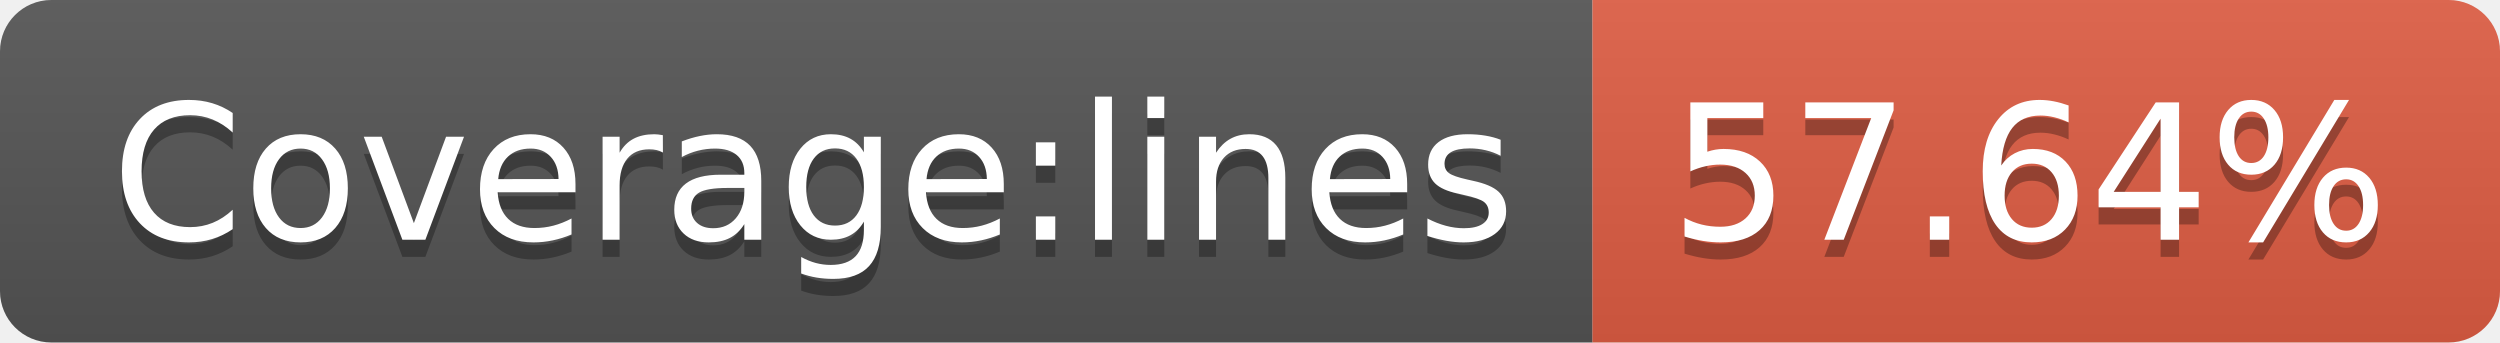
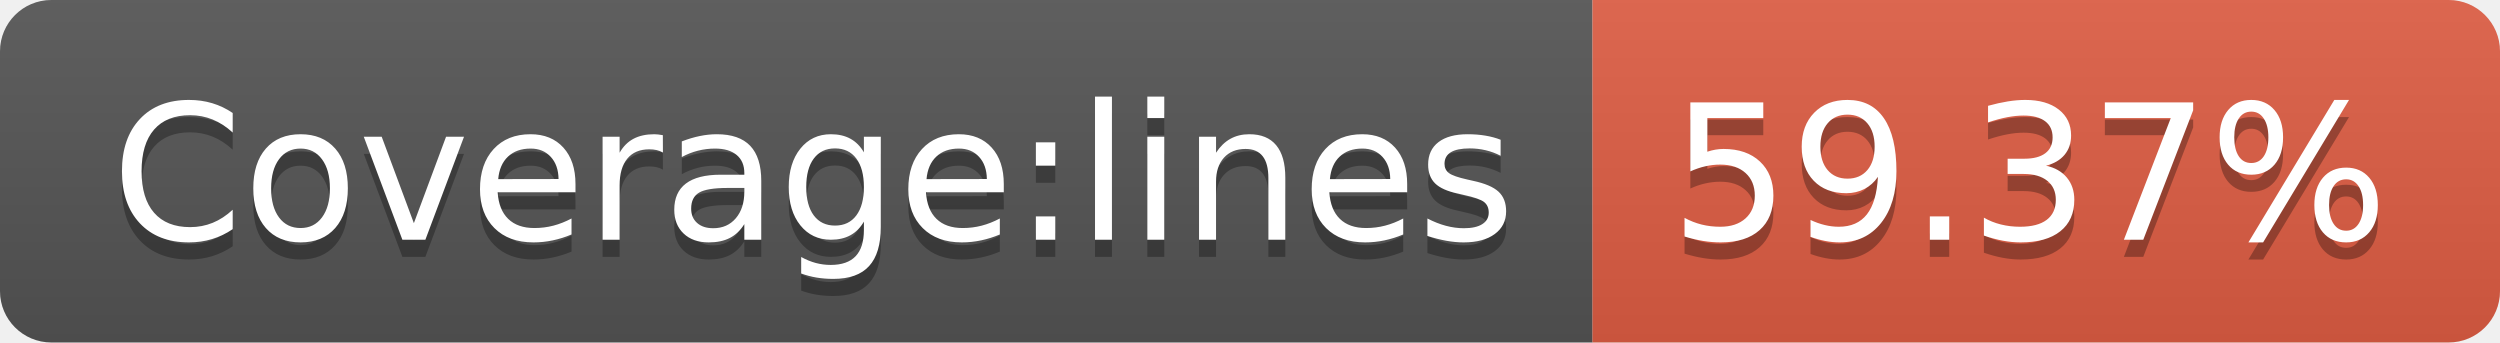
- <svg xmlns="http://www.w3.org/2000/svg" width="146" height="20" role="img" aria-label="Coverage:lines: 57.64%">
+ <svg xmlns="http://www.w3.org/2000/svg" width="146" height="20" role="img" aria-label="Coverage:lines: 59.37%">
  <linearGradient id="s" x2="0" y2="100%">
    <stop offset="0" stop-color="#bbb" stop-opacity=".1" />
    <stop offset="1" stop-opacity=".1" />
  </linearGradient>
  <clipPath id="r">
    <rect width="146" height="20" rx="3" fill="#fff" />
  </clipPath>
  <g clip-path="url(#r)">
    <rect width="93" height="20" fill="#555" />
    <rect x="93" width="53" height="20" fill="#e05d44" />
    <rect width="146" height="20" fill="url(#s)" />
  </g>
  <g fill="#fff" text-anchor="middle" font-family="Verdana,Geneva,DejaVu Sans,sans-serif" text-rendering="geometricPrecision" font-size="110">
    <text aria-hidden="true" x="475" y="150" fill="#010101" fill-opacity=".3" transform="scale(.1)" textLength="830">Coverage:lines</text>
    <text x="475" y="140" transform="scale(.1)" fill="#fff" textLength="830">Coverage:lines</text>
-     <text aria-hidden="true" x="1185" y="150" fill="#010101" fill-opacity=".3" transform="scale(.1)" textLength="430">57.64%</text>
-     <text x="1185" y="140" transform="scale(.1)" fill="#fff" textLength="430">57.64%</text>
+     <text aria-hidden="true" x="1185" y="150" fill="#010101" fill-opacity=".3" transform="scale(.1)" textLength="430">59.37%</text>
+     <text x="1185" y="140" transform="scale(.1)" fill="#fff" textLength="430">59.37%</text>
  </g>
</svg>
